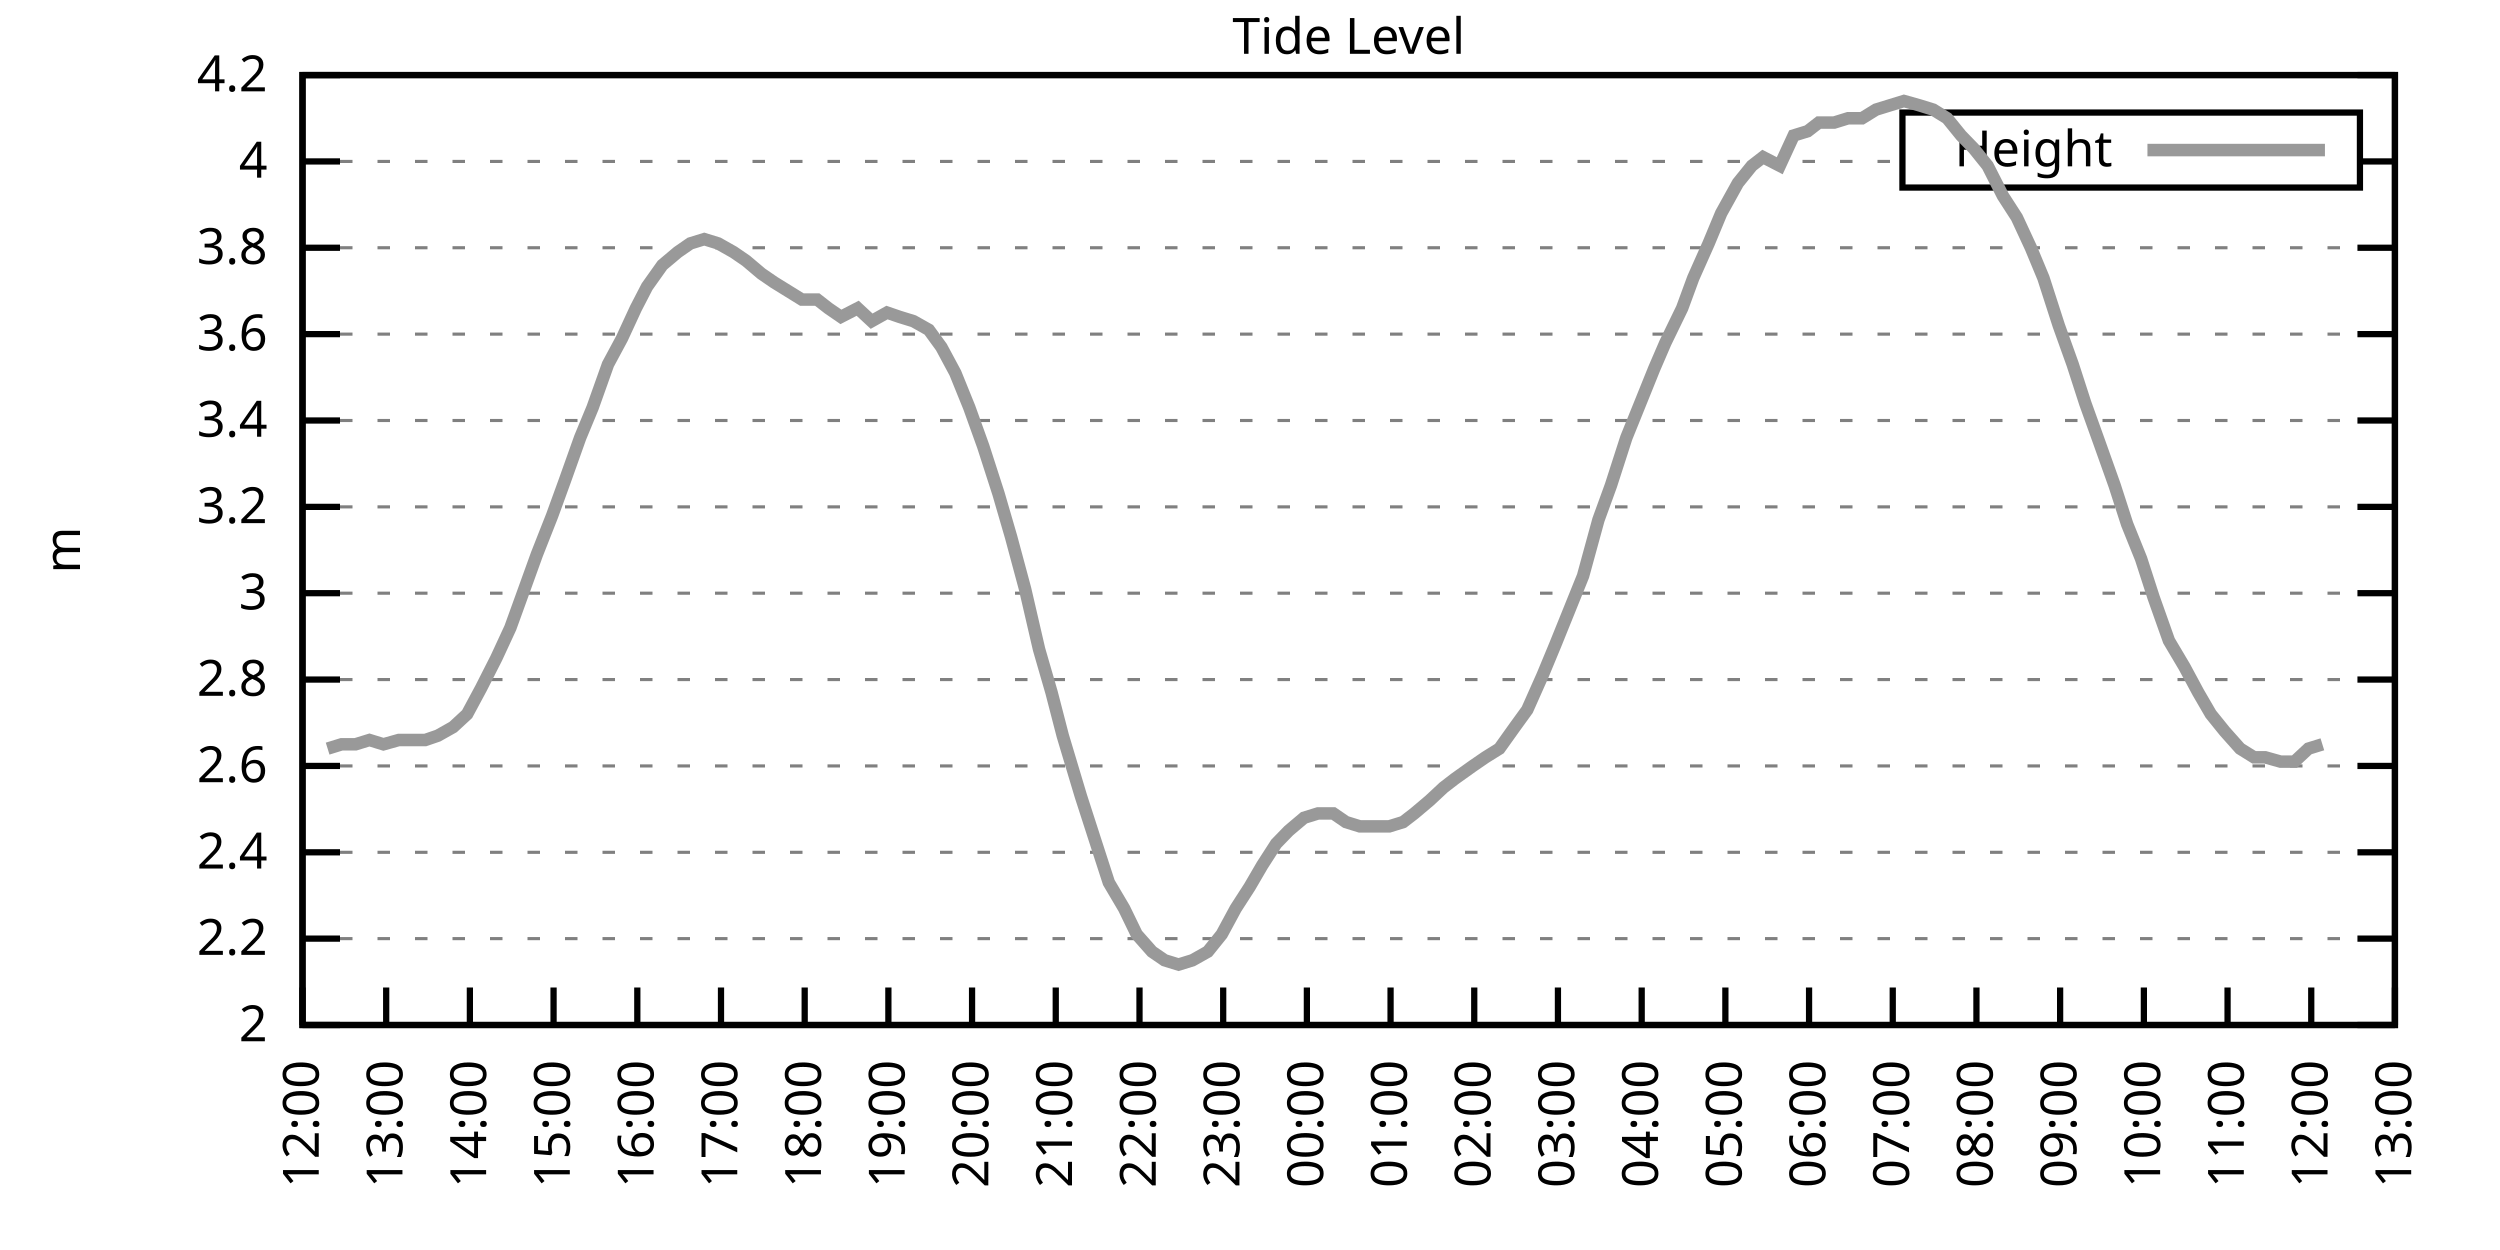
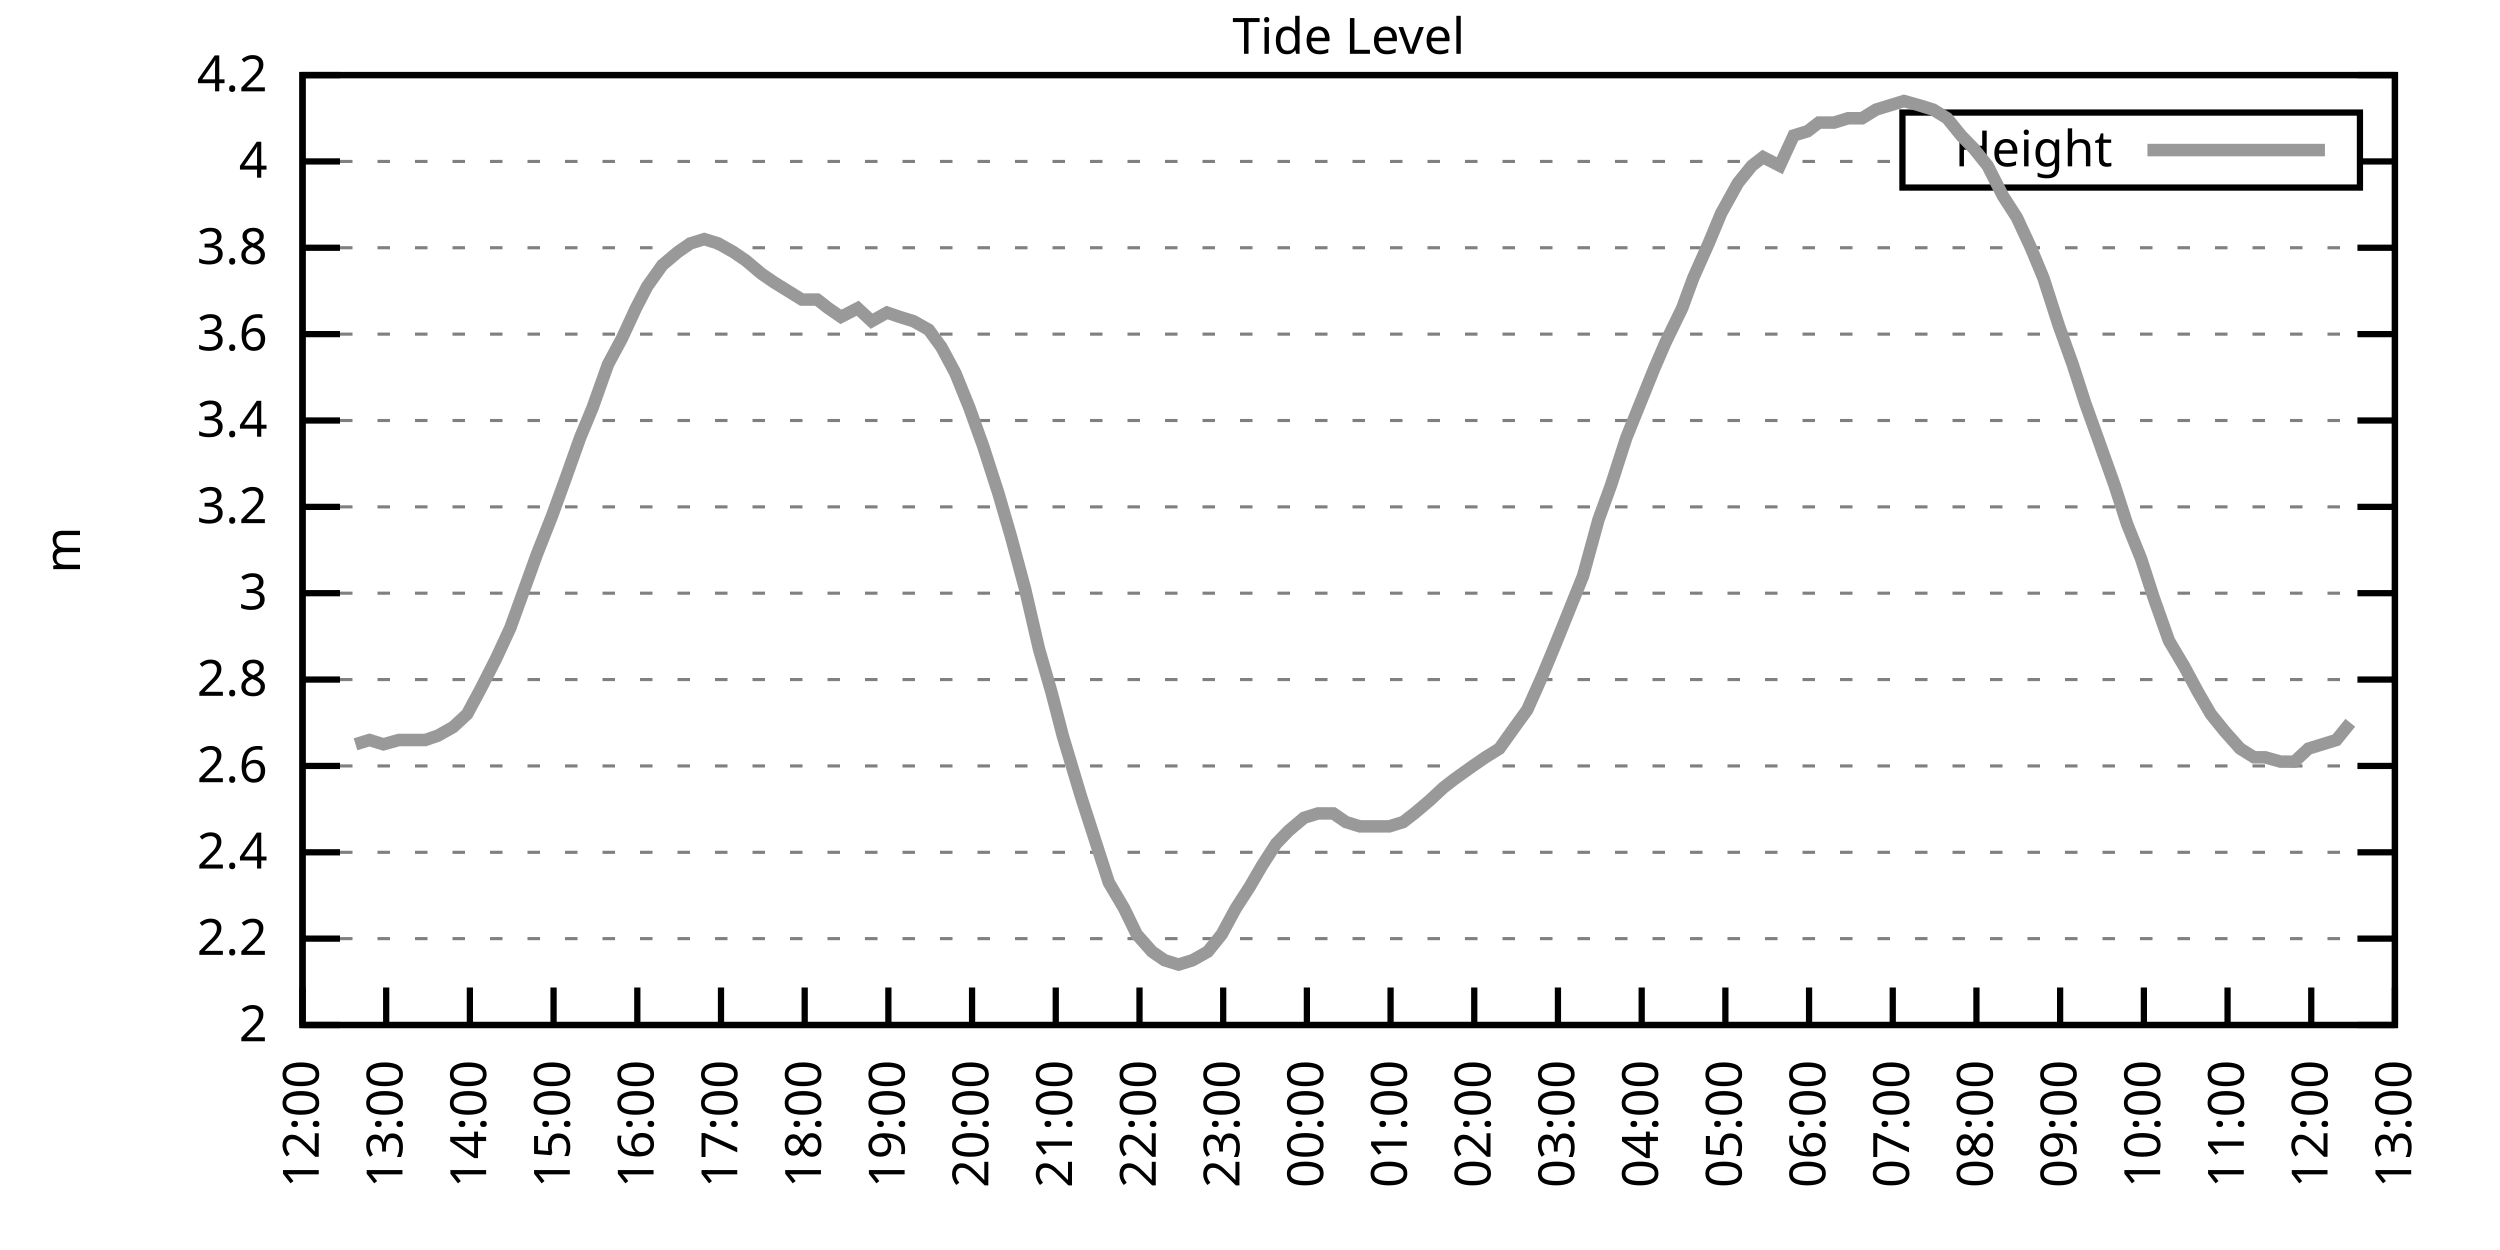
<svg xmlns="http://www.w3.org/2000/svg" xmlns:xlink="http://www.w3.org/1999/xlink" width="400" height="200" viewBox="0 0 400 200">
  <g id="gnuplot_canvas">
    <rect x="0" y="0" width="400" height="200" fill="none" />
    <defs>
      <circle id="gpDot" r="0.5" stroke-width="0.5" stroke="currentColor" />
      <path id="gpPt0" stroke-width="0.333" stroke="currentColor" d="M-1,0 h2 M0,-1 v2" />
      <path id="gpPt1" stroke-width="0.333" stroke="currentColor" d="M-1,-1 L1,1 M1,-1 L-1,1" />
      <path id="gpPt2" stroke-width="0.333" stroke="currentColor" d="M-1,0 L1,0 M0,-1 L0,1 M-1,-1 L1,1 M-1,1 L1,-1" />
      <rect id="gpPt3" stroke-width="0.333" stroke="currentColor" x="-1" y="-1" width="2" height="2" />
      <rect id="gpPt4" stroke-width="0.333" stroke="currentColor" fill="currentColor" x="-1" y="-1" width="2" height="2" />
      <circle id="gpPt5" stroke-width="0.333" stroke="currentColor" cx="0" cy="0" r="1" />
      <use xlink:href="#gpPt5" id="gpPt6" fill="currentColor" stroke="none" />
      <path id="gpPt7" stroke-width="0.333" stroke="currentColor" d="M0,-1.33 L-1.33,0.67 L1.33,0.67 z" />
      <use xlink:href="#gpPt7" id="gpPt8" fill="currentColor" stroke="none" />
      <use xlink:href="#gpPt7" id="gpPt9" stroke="currentColor" transform="rotate(180)" />
      <use xlink:href="#gpPt9" id="gpPt10" fill="currentColor" stroke="none" />
      <use xlink:href="#gpPt3" id="gpPt11" stroke="currentColor" transform="rotate(45)" />
      <use xlink:href="#gpPt11" id="gpPt12" fill="currentColor" stroke="none" />
      <path id="gpPt13" stroke-width="0.333" stroke="currentColor" d="M0,1.330 L1.265,0.411 L0.782,-1.067 L-0.782,-1.076 L-1.265,0.411 z" />
      <use xlink:href="#gpPt13" id="gpPt14" fill="currentColor" stroke="none" />
      <filter id="textbox" filterUnits="objectBoundingBox" x="0" y="0" height="1" width="1">
        <feFlood flood-color="white" flood-opacity="1" result="bgnd" />
        <feComposite in="SourceGraphic" in2="bgnd" operator="atop" />
      </filter>
      <filter id="greybox" filterUnits="objectBoundingBox" x="0" y="0" height="1" width="1">
        <feFlood flood-color="lightgrey" flood-opacity="1" result="grey" />
        <feComposite in="SourceGraphic" in2="grey" operator="atop" />
      </filter>
    </defs>
    <g fill="none" color="white" stroke="currentColor" stroke-width="1.00" stroke-linecap="butt" stroke-linejoin="miter">
</g>
    <g fill="none" color="black" stroke="currentColor" stroke-width="1.00" stroke-linecap="butt" stroke-linejoin="miter">
      <g stroke="none" shape-rendering="crispEdges">
        <polygon fill="rgb(255, 255, 255)" points="48.40,164.00 383.18,164.00 383.18,12.02 48.40,12.02 " />
      </g>
    </g>
    <g fill="none" color="black" stroke="currentColor" stroke-width="1.00" stroke-linecap="butt" stroke-linejoin="miter">
</g>
    <g fill="none" color="black" stroke="black" stroke-width="0.50" stroke-linecap="butt" stroke-linejoin="miter">
</g>
    <g fill="none" color="gray" stroke="currentColor" stroke-width="0.50" stroke-linecap="butt" stroke-linejoin="miter">
      <path stroke="gray" stroke-dasharray="2,4" class="gridline" d="M48.40,164.00 L383.19,164.00  " />
    </g>
    <g fill="none" color="gray" stroke="gray" stroke-width="1.00" stroke-linecap="butt" stroke-linejoin="miter">
</g>
    <g fill="none" color="black" stroke="currentColor" stroke-width="1.00" stroke-linecap="butt" stroke-linejoin="miter">
      <path stroke="black" d="M48.40,164.00 L54.40,164.00 M383.19,164.00 L377.19,164.00  " />
      <g transform="translate(42.80,166.60)" stroke="none" fill="black" font-family="Sans" font-size="8.00" text-anchor="end">
        <text>
          <tspan font-family="Sans"> 2</tspan>
        </text>
      </g>
    </g>
    <g fill="none" color="black" stroke="currentColor" stroke-width="1.00" stroke-linecap="butt" stroke-linejoin="miter">
</g>
    <g fill="none" color="black" stroke="black" stroke-width="0.50" stroke-linecap="butt" stroke-linejoin="miter">
</g>
    <g fill="none" color="gray" stroke="currentColor" stroke-width="0.50" stroke-linecap="butt" stroke-linejoin="miter">
      <path stroke="gray" stroke-dasharray="2,4" class="gridline" d="M48.40,150.18 L383.19,150.18  " />
    </g>
    <g fill="none" color="gray" stroke="gray" stroke-width="1.00" stroke-linecap="butt" stroke-linejoin="miter">
</g>
    <g fill="none" color="black" stroke="currentColor" stroke-width="1.00" stroke-linecap="butt" stroke-linejoin="miter">
      <path stroke="black" d="M48.40,150.18 L54.40,150.18 M383.19,150.18 L377.19,150.18  " />
      <g transform="translate(42.80,152.78)" stroke="none" fill="black" font-family="Sans" font-size="8.00" text-anchor="end">
        <text>
          <tspan font-family="Sans"> 2.2</tspan>
        </text>
      </g>
    </g>
    <g fill="none" color="black" stroke="currentColor" stroke-width="1.00" stroke-linecap="butt" stroke-linejoin="miter">
</g>
    <g fill="none" color="black" stroke="black" stroke-width="0.50" stroke-linecap="butt" stroke-linejoin="miter">
</g>
    <g fill="none" color="gray" stroke="currentColor" stroke-width="0.50" stroke-linecap="butt" stroke-linejoin="miter">
      <path stroke="gray" stroke-dasharray="2,4" class="gridline" d="M48.40,136.37 L383.19,136.37  " />
    </g>
    <g fill="none" color="gray" stroke="gray" stroke-width="1.00" stroke-linecap="butt" stroke-linejoin="miter">
</g>
    <g fill="none" color="black" stroke="currentColor" stroke-width="1.00" stroke-linecap="butt" stroke-linejoin="miter">
      <path stroke="black" d="M48.40,136.37 L54.40,136.37 M383.19,136.37 L377.19,136.37  " />
      <g transform="translate(42.80,138.97)" stroke="none" fill="black" font-family="Sans" font-size="8.00" text-anchor="end">
        <text>
          <tspan font-family="Sans"> 2.4</tspan>
        </text>
      </g>
    </g>
    <g fill="none" color="black" stroke="currentColor" stroke-width="1.00" stroke-linecap="butt" stroke-linejoin="miter">
</g>
    <g fill="none" color="black" stroke="black" stroke-width="0.50" stroke-linecap="butt" stroke-linejoin="miter">
</g>
    <g fill="none" color="gray" stroke="currentColor" stroke-width="0.50" stroke-linecap="butt" stroke-linejoin="miter">
      <path stroke="gray" stroke-dasharray="2,4" class="gridline" d="M48.40,122.55 L383.19,122.55  " />
    </g>
    <g fill="none" color="gray" stroke="gray" stroke-width="1.00" stroke-linecap="butt" stroke-linejoin="miter">
</g>
    <g fill="none" color="black" stroke="currentColor" stroke-width="1.00" stroke-linecap="butt" stroke-linejoin="miter">
      <path stroke="black" d="M48.40,122.55 L54.40,122.55 M383.19,122.55 L377.19,122.55  " />
      <g transform="translate(42.80,125.15)" stroke="none" fill="black" font-family="Sans" font-size="8.00" text-anchor="end">
        <text>
          <tspan font-family="Sans"> 2.6</tspan>
        </text>
      </g>
    </g>
    <g fill="none" color="black" stroke="currentColor" stroke-width="1.00" stroke-linecap="butt" stroke-linejoin="miter">
</g>
    <g fill="none" color="black" stroke="black" stroke-width="0.50" stroke-linecap="butt" stroke-linejoin="miter">
</g>
    <g fill="none" color="gray" stroke="currentColor" stroke-width="0.50" stroke-linecap="butt" stroke-linejoin="miter">
      <path stroke="gray" stroke-dasharray="2,4" class="gridline" d="M48.40,108.73 L383.19,108.73  " />
    </g>
    <g fill="none" color="gray" stroke="gray" stroke-width="1.00" stroke-linecap="butt" stroke-linejoin="miter">
</g>
    <g fill="none" color="black" stroke="currentColor" stroke-width="1.00" stroke-linecap="butt" stroke-linejoin="miter">
      <path stroke="black" d="M48.40,108.73 L54.40,108.73 M383.19,108.73 L377.19,108.73  " />
      <g transform="translate(42.80,111.33)" stroke="none" fill="black" font-family="Sans" font-size="8.00" text-anchor="end">
        <text>
          <tspan font-family="Sans"> 2.8</tspan>
        </text>
      </g>
    </g>
    <g fill="none" color="black" stroke="currentColor" stroke-width="1.00" stroke-linecap="butt" stroke-linejoin="miter">
</g>
    <g fill="none" color="black" stroke="black" stroke-width="0.50" stroke-linecap="butt" stroke-linejoin="miter">
</g>
    <g fill="none" color="gray" stroke="currentColor" stroke-width="0.50" stroke-linecap="butt" stroke-linejoin="miter">
      <path stroke="gray" stroke-dasharray="2,4" class="gridline" d="M48.40,94.91 L383.19,94.91  " />
    </g>
    <g fill="none" color="gray" stroke="gray" stroke-width="1.00" stroke-linecap="butt" stroke-linejoin="miter">
</g>
    <g fill="none" color="black" stroke="currentColor" stroke-width="1.00" stroke-linecap="butt" stroke-linejoin="miter">
      <path stroke="black" d="M48.40,94.91 L54.40,94.91 M383.19,94.91 L377.19,94.91  " />
      <g transform="translate(42.80,97.51)" stroke="none" fill="black" font-family="Sans" font-size="8.00" text-anchor="end">
        <text>
          <tspan font-family="Sans"> 3</tspan>
        </text>
      </g>
    </g>
    <g fill="none" color="black" stroke="currentColor" stroke-width="1.00" stroke-linecap="butt" stroke-linejoin="miter">
</g>
    <g fill="none" color="black" stroke="black" stroke-width="0.50" stroke-linecap="butt" stroke-linejoin="miter">
</g>
    <g fill="none" color="gray" stroke="currentColor" stroke-width="0.50" stroke-linecap="butt" stroke-linejoin="miter">
      <path stroke="gray" stroke-dasharray="2,4" class="gridline" d="M48.40,81.10 L383.19,81.10  " />
    </g>
    <g fill="none" color="gray" stroke="gray" stroke-width="1.00" stroke-linecap="butt" stroke-linejoin="miter">
</g>
    <g fill="none" color="black" stroke="currentColor" stroke-width="1.00" stroke-linecap="butt" stroke-linejoin="miter">
      <path stroke="black" d="M48.40,81.10 L54.40,81.10 M383.19,81.10 L377.19,81.10  " />
      <g transform="translate(42.80,83.70)" stroke="none" fill="black" font-family="Sans" font-size="8.00" text-anchor="end">
        <text>
          <tspan font-family="Sans"> 3.2</tspan>
        </text>
      </g>
    </g>
    <g fill="none" color="black" stroke="currentColor" stroke-width="1.00" stroke-linecap="butt" stroke-linejoin="miter">
</g>
    <g fill="none" color="black" stroke="black" stroke-width="0.50" stroke-linecap="butt" stroke-linejoin="miter">
</g>
    <g fill="none" color="gray" stroke="currentColor" stroke-width="0.50" stroke-linecap="butt" stroke-linejoin="miter">
      <path stroke="gray" stroke-dasharray="2,4" class="gridline" d="M48.40,67.28 L383.19,67.28  " />
    </g>
    <g fill="none" color="gray" stroke="gray" stroke-width="1.00" stroke-linecap="butt" stroke-linejoin="miter">
</g>
    <g fill="none" color="black" stroke="currentColor" stroke-width="1.00" stroke-linecap="butt" stroke-linejoin="miter">
      <path stroke="black" d="M48.40,67.28 L54.40,67.28 M383.19,67.28 L377.19,67.28  " />
      <g transform="translate(42.80,69.88)" stroke="none" fill="black" font-family="Sans" font-size="8.00" text-anchor="end">
        <text>
          <tspan font-family="Sans"> 3.4</tspan>
        </text>
      </g>
    </g>
    <g fill="none" color="black" stroke="currentColor" stroke-width="1.00" stroke-linecap="butt" stroke-linejoin="miter">
</g>
    <g fill="none" color="black" stroke="black" stroke-width="0.50" stroke-linecap="butt" stroke-linejoin="miter">
</g>
    <g fill="none" color="gray" stroke="currentColor" stroke-width="0.50" stroke-linecap="butt" stroke-linejoin="miter">
      <path stroke="gray" stroke-dasharray="2,4" class="gridline" d="M48.40,53.46 L383.19,53.46  " />
    </g>
    <g fill="none" color="gray" stroke="gray" stroke-width="1.00" stroke-linecap="butt" stroke-linejoin="miter">
</g>
    <g fill="none" color="black" stroke="currentColor" stroke-width="1.00" stroke-linecap="butt" stroke-linejoin="miter">
      <path stroke="black" d="M48.40,53.46 L54.40,53.46 M383.19,53.46 L377.19,53.46  " />
      <g transform="translate(42.80,56.06)" stroke="none" fill="black" font-family="Sans" font-size="8.00" text-anchor="end">
        <text>
          <tspan font-family="Sans"> 3.6</tspan>
        </text>
      </g>
    </g>
    <g fill="none" color="black" stroke="currentColor" stroke-width="1.00" stroke-linecap="butt" stroke-linejoin="miter">
</g>
    <g fill="none" color="black" stroke="black" stroke-width="0.50" stroke-linecap="butt" stroke-linejoin="miter">
</g>
    <g fill="none" color="gray" stroke="currentColor" stroke-width="0.50" stroke-linecap="butt" stroke-linejoin="miter">
      <path stroke="gray" stroke-dasharray="2,4" class="gridline" d="M48.40,39.64 L383.19,39.64  " />
    </g>
    <g fill="none" color="gray" stroke="gray" stroke-width="1.00" stroke-linecap="butt" stroke-linejoin="miter">
</g>
    <g fill="none" color="black" stroke="currentColor" stroke-width="1.00" stroke-linecap="butt" stroke-linejoin="miter">
      <path stroke="black" d="M48.40,39.64 L54.40,39.64 M383.19,39.64 L377.19,39.64  " />
      <g transform="translate(42.80,42.24)" stroke="none" fill="black" font-family="Sans" font-size="8.00" text-anchor="end">
        <text>
          <tspan font-family="Sans"> 3.8</tspan>
        </text>
      </g>
    </g>
    <g fill="none" color="black" stroke="currentColor" stroke-width="1.00" stroke-linecap="butt" stroke-linejoin="miter">
</g>
    <g fill="none" color="black" stroke="black" stroke-width="0.50" stroke-linecap="butt" stroke-linejoin="miter">
</g>
    <g fill="none" color="gray" stroke="currentColor" stroke-width="0.50" stroke-linecap="butt" stroke-linejoin="miter">
      <path stroke="gray" stroke-dasharray="2,4" class="gridline" d="M48.40,25.83 L304.39,25.83 M377.59,25.83 L383.19,25.83  " />
    </g>
    <g fill="none" color="gray" stroke="gray" stroke-width="1.00" stroke-linecap="butt" stroke-linejoin="miter">
</g>
    <g fill="none" color="black" stroke="currentColor" stroke-width="1.00" stroke-linecap="butt" stroke-linejoin="miter">
      <path stroke="black" d="M48.40,25.83 L54.40,25.83 M383.19,25.83 L377.19,25.83  " />
      <g transform="translate(42.80,28.43)" stroke="none" fill="black" font-family="Sans" font-size="8.00" text-anchor="end">
        <text>
          <tspan font-family="Sans"> 4</tspan>
        </text>
      </g>
    </g>
    <g fill="none" color="black" stroke="currentColor" stroke-width="1.00" stroke-linecap="butt" stroke-linejoin="miter">
</g>
    <g fill="none" color="black" stroke="black" stroke-width="0.50" stroke-linecap="butt" stroke-linejoin="miter">
</g>
    <g fill="none" color="gray" stroke="currentColor" stroke-width="0.50" stroke-linecap="butt" stroke-linejoin="miter">
      <path stroke="gray" stroke-dasharray="2,4" class="gridline" d="M48.40,12.01 L383.19,12.01  " />
    </g>
    <g fill="none" color="gray" stroke="gray" stroke-width="1.00" stroke-linecap="butt" stroke-linejoin="miter">
</g>
    <g fill="none" color="black" stroke="currentColor" stroke-width="1.00" stroke-linecap="butt" stroke-linejoin="miter">
      <path stroke="black" d="M48.40,12.01 L54.40,12.01 M383.19,12.01 L377.19,12.01  " />
      <g transform="translate(42.80,14.61)" stroke="none" fill="black" font-family="Sans" font-size="8.00" text-anchor="end">
        <text>
          <tspan font-family="Sans"> 4.2</tspan>
        </text>
      </g>
    </g>
    <g fill="none" color="black" stroke="currentColor" stroke-width="1.00" stroke-linecap="butt" stroke-linejoin="miter">
      <path stroke="black" d="M48.40,164.00 L48.40,158.00  " />
      <g transform="translate(51.00,169.60) rotate(270.00)" stroke="none" fill="black" font-family="Sans" font-size="8.00" text-anchor="end">
        <text>
          <tspan font-family="Sans">12:00</tspan>
        </text>
      </g>
    </g>
    <g fill="none" color="black" stroke="currentColor" stroke-width="1.00" stroke-linecap="butt" stroke-linejoin="miter">
      <path stroke="black" d="M61.79,164.00 L61.79,158.00  " />
      <g transform="translate(64.39,169.60) rotate(270.00)" stroke="none" fill="black" font-family="Sans" font-size="8.00" text-anchor="end">
        <text>
          <tspan font-family="Sans">13:00</tspan>
        </text>
      </g>
    </g>
    <g fill="none" color="black" stroke="currentColor" stroke-width="1.00" stroke-linecap="butt" stroke-linejoin="miter">
      <path stroke="black" d="M75.18,164.00 L75.18,158.00  " />
      <g transform="translate(77.78,169.60) rotate(270.00)" stroke="none" fill="black" font-family="Sans" font-size="8.00" text-anchor="end">
        <text>
          <tspan font-family="Sans">14:00</tspan>
        </text>
      </g>
    </g>
    <g fill="none" color="black" stroke="currentColor" stroke-width="1.00" stroke-linecap="butt" stroke-linejoin="miter">
      <path stroke="black" d="M88.57,164.00 L88.57,158.00  " />
      <g transform="translate(91.17,169.60) rotate(270.00)" stroke="none" fill="black" font-family="Sans" font-size="8.00" text-anchor="end">
        <text>
          <tspan font-family="Sans">15:00</tspan>
        </text>
      </g>
    </g>
    <g fill="none" color="black" stroke="currentColor" stroke-width="1.00" stroke-linecap="butt" stroke-linejoin="miter">
      <path stroke="black" d="M101.97,164.00 L101.97,158.00  " />
      <g transform="translate(104.57,169.60) rotate(270.00)" stroke="none" fill="black" font-family="Sans" font-size="8.00" text-anchor="end">
        <text>
          <tspan font-family="Sans">16:00</tspan>
        </text>
      </g>
    </g>
    <g fill="none" color="black" stroke="currentColor" stroke-width="1.00" stroke-linecap="butt" stroke-linejoin="miter">
      <path stroke="black" d="M115.36,164.00 L115.36,158.00  " />
      <g transform="translate(117.96,169.60) rotate(270.00)" stroke="none" fill="black" font-family="Sans" font-size="8.00" text-anchor="end">
        <text>
          <tspan font-family="Sans">17:00</tspan>
        </text>
      </g>
    </g>
    <g fill="none" color="black" stroke="currentColor" stroke-width="1.00" stroke-linecap="butt" stroke-linejoin="miter">
      <path stroke="black" d="M128.75,164.00 L128.75,158.00  " />
      <g transform="translate(131.35,169.60) rotate(270.00)" stroke="none" fill="black" font-family="Sans" font-size="8.00" text-anchor="end">
        <text>
          <tspan font-family="Sans">18:00</tspan>
        </text>
      </g>
    </g>
    <g fill="none" color="black" stroke="currentColor" stroke-width="1.00" stroke-linecap="butt" stroke-linejoin="miter">
      <path stroke="black" d="M142.14,164.00 L142.14,158.00  " />
      <g transform="translate(144.74,169.60) rotate(270.00)" stroke="none" fill="black" font-family="Sans" font-size="8.00" text-anchor="end">
        <text>
          <tspan font-family="Sans">19:00</tspan>
        </text>
      </g>
    </g>
    <g fill="none" color="black" stroke="currentColor" stroke-width="1.00" stroke-linecap="butt" stroke-linejoin="miter">
      <path stroke="black" d="M155.53,164.00 L155.53,158.00  " />
      <g transform="translate(158.13,169.60) rotate(270.00)" stroke="none" fill="black" font-family="Sans" font-size="8.00" text-anchor="end">
        <text>
          <tspan font-family="Sans">20:00</tspan>
        </text>
      </g>
    </g>
    <g fill="none" color="black" stroke="currentColor" stroke-width="1.00" stroke-linecap="butt" stroke-linejoin="miter">
      <path stroke="black" d="M168.92,164.00 L168.92,158.00  " />
      <g transform="translate(171.52,169.60) rotate(270.00)" stroke="none" fill="black" font-family="Sans" font-size="8.00" text-anchor="end">
        <text>
          <tspan font-family="Sans">21:00</tspan>
        </text>
      </g>
    </g>
    <g fill="none" color="black" stroke="currentColor" stroke-width="1.00" stroke-linecap="butt" stroke-linejoin="miter">
      <path stroke="black" d="M182.32,164.00 L182.32,158.00  " />
      <g transform="translate(184.92,169.60) rotate(270.00)" stroke="none" fill="black" font-family="Sans" font-size="8.00" text-anchor="end">
        <text>
          <tspan font-family="Sans">22:00</tspan>
        </text>
      </g>
    </g>
    <g fill="none" color="black" stroke="currentColor" stroke-width="1.00" stroke-linecap="butt" stroke-linejoin="miter">
      <path stroke="black" d="M195.71,164.00 L195.71,158.00  " />
      <g transform="translate(198.31,169.60) rotate(270.00)" stroke="none" fill="black" font-family="Sans" font-size="8.00" text-anchor="end">
        <text>
          <tspan font-family="Sans">23:00</tspan>
        </text>
      </g>
    </g>
    <g fill="none" color="black" stroke="currentColor" stroke-width="1.00" stroke-linecap="butt" stroke-linejoin="miter">
      <path stroke="black" d="M209.10,164.00 L209.10,158.00  " />
      <g transform="translate(211.70,169.60) rotate(270.00)" stroke="none" fill="black" font-family="Sans" font-size="8.00" text-anchor="end">
        <text>
          <tspan font-family="Sans">00:00</tspan>
        </text>
      </g>
    </g>
    <g fill="none" color="black" stroke="currentColor" stroke-width="1.00" stroke-linecap="butt" stroke-linejoin="miter">
      <path stroke="black" d="M222.49,164.00 L222.49,158.00  " />
      <g transform="translate(225.09,169.60) rotate(270.00)" stroke="none" fill="black" font-family="Sans" font-size="8.00" text-anchor="end">
        <text>
          <tspan font-family="Sans">01:00</tspan>
        </text>
      </g>
    </g>
    <g fill="none" color="black" stroke="currentColor" stroke-width="1.00" stroke-linecap="butt" stroke-linejoin="miter">
      <path stroke="black" d="M235.88,164.00 L235.88,158.00  " />
      <g transform="translate(238.48,169.60) rotate(270.00)" stroke="none" fill="black" font-family="Sans" font-size="8.00" text-anchor="end">
        <text>
          <tspan font-family="Sans">02:00</tspan>
        </text>
      </g>
    </g>
    <g fill="none" color="black" stroke="currentColor" stroke-width="1.00" stroke-linecap="butt" stroke-linejoin="miter">
      <path stroke="black" d="M249.27,164.00 L249.27,158.00  " />
      <g transform="translate(251.87,169.60) rotate(270.00)" stroke="none" fill="black" font-family="Sans" font-size="8.00" text-anchor="end">
        <text>
          <tspan font-family="Sans">03:00</tspan>
        </text>
      </g>
    </g>
    <g fill="none" color="black" stroke="currentColor" stroke-width="1.00" stroke-linecap="butt" stroke-linejoin="miter">
      <path stroke="black" d="M262.67,164.00 L262.67,158.00  " />
      <g transform="translate(265.27,169.60) rotate(270.00)" stroke="none" fill="black" font-family="Sans" font-size="8.00" text-anchor="end">
        <text>
          <tspan font-family="Sans">04:00</tspan>
        </text>
      </g>
    </g>
    <g fill="none" color="black" stroke="currentColor" stroke-width="1.00" stroke-linecap="butt" stroke-linejoin="miter">
      <path stroke="black" d="M276.06,164.00 L276.06,158.00  " />
      <g transform="translate(278.66,169.60) rotate(270.00)" stroke="none" fill="black" font-family="Sans" font-size="8.00" text-anchor="end">
        <text>
          <tspan font-family="Sans">05:00</tspan>
        </text>
      </g>
    </g>
    <g fill="none" color="black" stroke="currentColor" stroke-width="1.00" stroke-linecap="butt" stroke-linejoin="miter">
      <path stroke="black" d="M289.45,164.00 L289.45,158.00  " />
      <g transform="translate(292.05,169.60) rotate(270.00)" stroke="none" fill="black" font-family="Sans" font-size="8.00" text-anchor="end">
        <text>
          <tspan font-family="Sans">06:00</tspan>
        </text>
      </g>
    </g>
    <g fill="none" color="black" stroke="currentColor" stroke-width="1.00" stroke-linecap="butt" stroke-linejoin="miter">
      <path stroke="black" d="M302.84,164.00 L302.84,158.00  " />
      <g transform="translate(305.44,169.60) rotate(270.00)" stroke="none" fill="black" font-family="Sans" font-size="8.00" text-anchor="end">
        <text>
          <tspan font-family="Sans">07:00</tspan>
        </text>
      </g>
    </g>
    <g fill="none" color="black" stroke="currentColor" stroke-width="1.00" stroke-linecap="butt" stroke-linejoin="miter">
      <path stroke="black" d="M316.23,164.00 L316.23,158.00  " />
      <g transform="translate(318.83,169.60) rotate(270.00)" stroke="none" fill="black" font-family="Sans" font-size="8.00" text-anchor="end">
        <text>
          <tspan font-family="Sans">08:00</tspan>
        </text>
      </g>
    </g>
    <g fill="none" color="black" stroke="currentColor" stroke-width="1.00" stroke-linecap="butt" stroke-linejoin="miter">
      <path stroke="black" d="M329.62,164.00 L329.62,158.00  " />
      <g transform="translate(332.22,169.60) rotate(270.00)" stroke="none" fill="black" font-family="Sans" font-size="8.00" text-anchor="end">
        <text>
          <tspan font-family="Sans">09:00</tspan>
        </text>
      </g>
    </g>
    <g fill="none" color="black" stroke="currentColor" stroke-width="1.00" stroke-linecap="butt" stroke-linejoin="miter">
      <path stroke="black" d="M343.02,164.00 L343.02,158.00  " />
      <g transform="translate(345.62,169.60) rotate(270.00)" stroke="none" fill="black" font-family="Sans" font-size="8.00" text-anchor="end">
        <text>
          <tspan font-family="Sans">10:00</tspan>
        </text>
      </g>
    </g>
    <g fill="none" color="black" stroke="currentColor" stroke-width="1.00" stroke-linecap="butt" stroke-linejoin="miter">
      <path stroke="black" d="M356.41,164.00 L356.41,158.00  " />
      <g transform="translate(359.01,169.60) rotate(270.00)" stroke="none" fill="black" font-family="Sans" font-size="8.00" text-anchor="end">
        <text>
          <tspan font-family="Sans">11:00</tspan>
        </text>
      </g>
    </g>
    <g fill="none" color="black" stroke="currentColor" stroke-width="1.00" stroke-linecap="butt" stroke-linejoin="miter">
      <path stroke="black" d="M369.80,164.00 L369.80,158.00  " />
      <g transform="translate(372.40,169.60) rotate(270.00)" stroke="none" fill="black" font-family="Sans" font-size="8.00" text-anchor="end">
        <text>
          <tspan font-family="Sans">12:00</tspan>
        </text>
      </g>
    </g>
    <g fill="none" color="black" stroke="currentColor" stroke-width="1.00" stroke-linecap="butt" stroke-linejoin="miter">
      <path stroke="black" d="M383.19,164.00 L383.19,158.00  " />
      <g transform="translate(385.79,169.60) rotate(270.00)" stroke="none" fill="black" font-family="Sans" font-size="8.00" text-anchor="end">
        <text>
          <tspan font-family="Sans">13:00</tspan>
        </text>
      </g>
    </g>
    <g fill="none" color="black" stroke="currentColor" stroke-width="1.00" stroke-linecap="butt" stroke-linejoin="miter">
</g>
    <g fill="none" color="black" stroke="currentColor" stroke-width="1.00" stroke-linecap="butt" stroke-linejoin="miter">
      <path stroke="black" d="M48.40,12.01 L48.40,164.00 L383.19,164.00 L383.19,12.01 L48.40,12.01 Z  " />
    </g>
    <g fill="none" color="black" stroke="currentColor" stroke-width="1.00" stroke-linecap="butt" stroke-linejoin="miter">
</g>
    <g fill="none" color="black" stroke="currentColor" stroke-width="1.00" stroke-linecap="butt" stroke-linejoin="miter">
      <path stroke="black" d="M304.39,30.01 L304.39,18.01 L377.59,18.01 L377.59,30.01 L304.39,30.01 Z  " />
    </g>
    <g id="Tide_level_plot_1">
      <g fill="none" color="white" stroke="black" stroke-width="2.00" stroke-linecap="butt" stroke-linejoin="miter">
</g>
      <g fill="none" color="black" stroke="currentColor" stroke-width="2.00" stroke-linecap="butt" stroke-linejoin="miter">
        <g transform="translate(337.99,26.61)" stroke="none" fill="black" font-family="Sans" font-size="8.00" text-anchor="end">
          <text>
            <tspan font-family="Sans">Height</tspan>
          </text>
        </g>
      </g>
      <g fill="none" color="black" stroke="currentColor" stroke-width="2.00" stroke-linecap="butt" stroke-linejoin="miter">
-         <path stroke="rgb(153, 153, 153)" d="M343.59,24.01 L371.99,24.01 M52.42,119.78 L54.65,119.09 L56.88,119.09 L59.11,118.40 L61.35,119.09 L63.80,118.40   L65.81,118.40 L68.04,118.40 L70.05,117.71 L72.50,116.33 L74.74,114.26 L76.97,110.11 L79.42,105.28 L81.66,100.44   L83.66,94.91 L85.90,88.70 L88.35,82.48 L90.36,76.95 L92.82,70.04 L94.82,65.21 L97.28,58.30 L99.51,54.15   L101.74,49.32 L103.53,45.86 L105.98,42.41 L108.44,40.34 L110.45,38.95 L112.68,38.26 L114.91,38.95 L117.37,40.34   L119.38,41.72 L121.83,43.79 L123.84,45.17 L126.07,46.55 L128.30,47.93 L130.76,47.93 L132.54,49.32 L134.55,50.70   L137.23,49.32 L139.46,51.39 L141.92,50.01 L143.93,50.70 L146.16,51.39 L148.61,52.77 L150.62,55.53 L152.85,59.68   L155.09,65.21 L157.32,71.42 L159.77,79.02 L161.78,85.93 L164.01,94.22 L166.25,103.89 L168.25,110.80 L170.04,117.71   L172.94,127.38 L175.17,134.29 L177.41,141.20 L179.86,145.35 L181.87,149.49 L184.32,152.26 L186.33,153.64 L188.57,154.33   L190.80,153.64 L193.25,152.26 L195.48,149.49 L197.72,145.35 L199.95,141.89 L201.96,138.44 L204.19,134.98 L206.20,132.91   L208.65,130.84 L210.88,130.15 L213.34,130.15 L215.35,131.53 L217.58,132.22 L220.04,132.22 L222.27,132.22 L224.50,131.53   L226.29,130.15 L228.74,128.08 L230.97,126.00 L232.76,124.62 L235.66,122.55 L237.67,121.17 L239.90,119.78 L242.36,116.33   L244.36,113.57 L246.82,108.04 L248.83,103.20 L251.06,97.68 L253.29,92.15 L255.75,83.17 L257.76,77.64 L260.21,70.04   L262.44,64.52 L264.67,58.99 L266.46,54.84 L269.14,49.32 L270.92,44.48 L273.38,38.95 L275.39,34.12 L278.07,29.28   L280.30,26.52 L282.08,25.14 L284.76,26.52 L286.99,21.68 L289.23,20.99 L291.01,19.61 L293.47,19.61 L295.70,18.92   L297.93,18.92 L300.16,17.54 L302.39,16.85 L304.63,16.16 L307.08,16.85 L309.31,17.54 L311.54,18.92 L313.78,21.68   L315.79,23.75 L318.02,26.52 L320.47,31.35 L322.70,34.81 L324.94,39.64 L326.95,44.48 L329.40,52.08 L331.63,58.30   L333.64,64.52 L335.87,70.73 L338.33,77.64 L340.34,83.86 L342.57,89.39 L344.58,95.60 L347.03,102.51 L349.49,106.66   L351.72,110.80 L353.73,114.26 L355.96,117.02 L358.42,119.78 L360.65,121.17 L362.43,121.17 L364.89,121.86 L367.12,121.86   L369.35,119.78 L371.58,119.09  " />
+         <path stroke="rgb(153, 153, 153)" d="M343.59,24.01 L371.99,24.01 M56.88,119.09 L59.11,118.40 L61.35,119.09 L63.80,118.40 L65.81,118.40 L68.04,118.40   L70.05,117.71 L72.50,116.33 L74.74,114.26 L76.97,110.11 L79.42,105.28 L81.66,100.44 L83.66,94.91 L85.90,88.70   L88.35,82.48 L90.36,76.95 L92.82,70.04 L94.82,65.21 L97.28,58.30 L99.51,54.15 L101.74,49.32 L103.53,45.86   L105.98,42.41 L108.44,40.34 L110.45,38.95 L112.68,38.26 L114.91,38.95 L117.37,40.34 L119.38,41.72 L121.83,43.79   L123.84,45.17 L126.07,46.55 L128.30,47.93 L130.76,47.93 L132.54,49.32 L134.55,50.70 L137.23,49.32 L139.46,51.39   L141.92,50.01 L143.93,50.70 L146.16,51.39 L148.61,52.77 L150.62,55.53 L152.85,59.68 L155.09,65.21 L157.32,71.42   L159.77,79.02 L161.78,85.93 L164.01,94.22 L166.25,103.89 L168.25,110.80 L170.04,117.71 L172.94,127.38 L175.17,134.29   L177.41,141.20 L179.86,145.35 L181.87,149.49 L184.32,152.26 L186.33,153.64 L188.57,154.33 L190.80,153.64 L193.25,152.26   L195.48,149.49 L197.72,145.35 L199.95,141.89 L201.96,138.44 L204.19,134.98 L206.20,132.91 L208.65,130.84 L210.88,130.15   L213.34,130.15 L215.35,131.53 L217.58,132.22 L220.04,132.22 L222.27,132.22 L224.50,131.53 L226.29,130.15 L228.74,128.08   L230.97,126.00 L232.76,124.62 L235.66,122.55 L237.67,121.17 L239.90,119.78 L242.36,116.33 L244.36,113.57 L246.82,108.04   L248.83,103.20 L251.06,97.68 L253.29,92.15 L255.75,83.17 L257.76,77.64 L260.21,70.04 L262.44,64.52 L264.67,58.99   L266.46,54.84 L269.14,49.32 L270.92,44.48 L273.38,38.95 L275.39,34.12 L278.07,29.28 L280.30,26.52 L282.08,25.14   L284.76,26.52 L286.99,21.68 L289.23,20.99 L291.01,19.61 L293.47,19.61 L295.70,18.92 L297.93,18.92 L300.16,17.54   L302.39,16.85 L304.63,16.16 L307.08,16.85 L309.31,17.54 L311.54,18.92 L313.78,21.68 L315.79,23.75 L318.02,26.52   L320.47,31.35 L322.70,34.81 L324.94,39.64 L326.95,44.48 L329.40,52.08 L331.63,58.30 L333.64,64.52 L335.87,70.73   L338.33,77.64 L340.34,83.86 L342.57,89.39 L344.58,95.60 L347.03,102.51 L349.49,106.66 L351.72,110.80 L353.73,114.26   L355.96,117.02 L358.42,119.78 L360.65,121.17 L362.43,121.17 L364.89,121.86 L367.12,121.86 L369.35,119.78 L371.58,119.09   L373.82,118.40 L376.05,115.64  " />
      </g>
    </g>
    <g fill="none" color="black" stroke="currentColor" stroke-width="2.00" stroke-linecap="butt" stroke-linejoin="miter">
</g>
    <g fill="none" color="black" stroke="black" stroke-width="1.00" stroke-linecap="butt" stroke-linejoin="miter">
</g>
    <g fill="none" color="black" stroke="currentColor" stroke-width="1.00" stroke-linecap="butt" stroke-linejoin="miter">
      <path stroke="black" d="M48.40,12.01 L48.40,164.00 L383.19,164.00 L383.19,12.01 L48.40,12.01 Z  " />
      <g transform="translate(12.80,88.01) rotate(270.00)" stroke="none" fill="black" font-family="Sans" font-size="8.00" text-anchor="middle">
        <text>
          <tspan font-family="Sans">m</tspan>
        </text>
      </g>
    </g>
    <g fill="none" color="black" stroke="currentColor" stroke-width="1.00" stroke-linecap="butt" stroke-linejoin="miter">
</g>
    <g fill="none" color="black" stroke="currentColor" stroke-width="1.00" stroke-linecap="butt" stroke-linejoin="miter">
      <g transform="translate(215.79,8.61)" stroke="none" fill="black" font-family="Sans" font-size="8.00" text-anchor="middle">
        <text>
          <tspan font-family="Sans">Tide Level</tspan>
        </text>
      </g>
    </g>
    <g fill="none" color="black" stroke="currentColor" stroke-width="1.00" stroke-linecap="butt" stroke-linejoin="miter">
</g>
  </g>
</svg>
